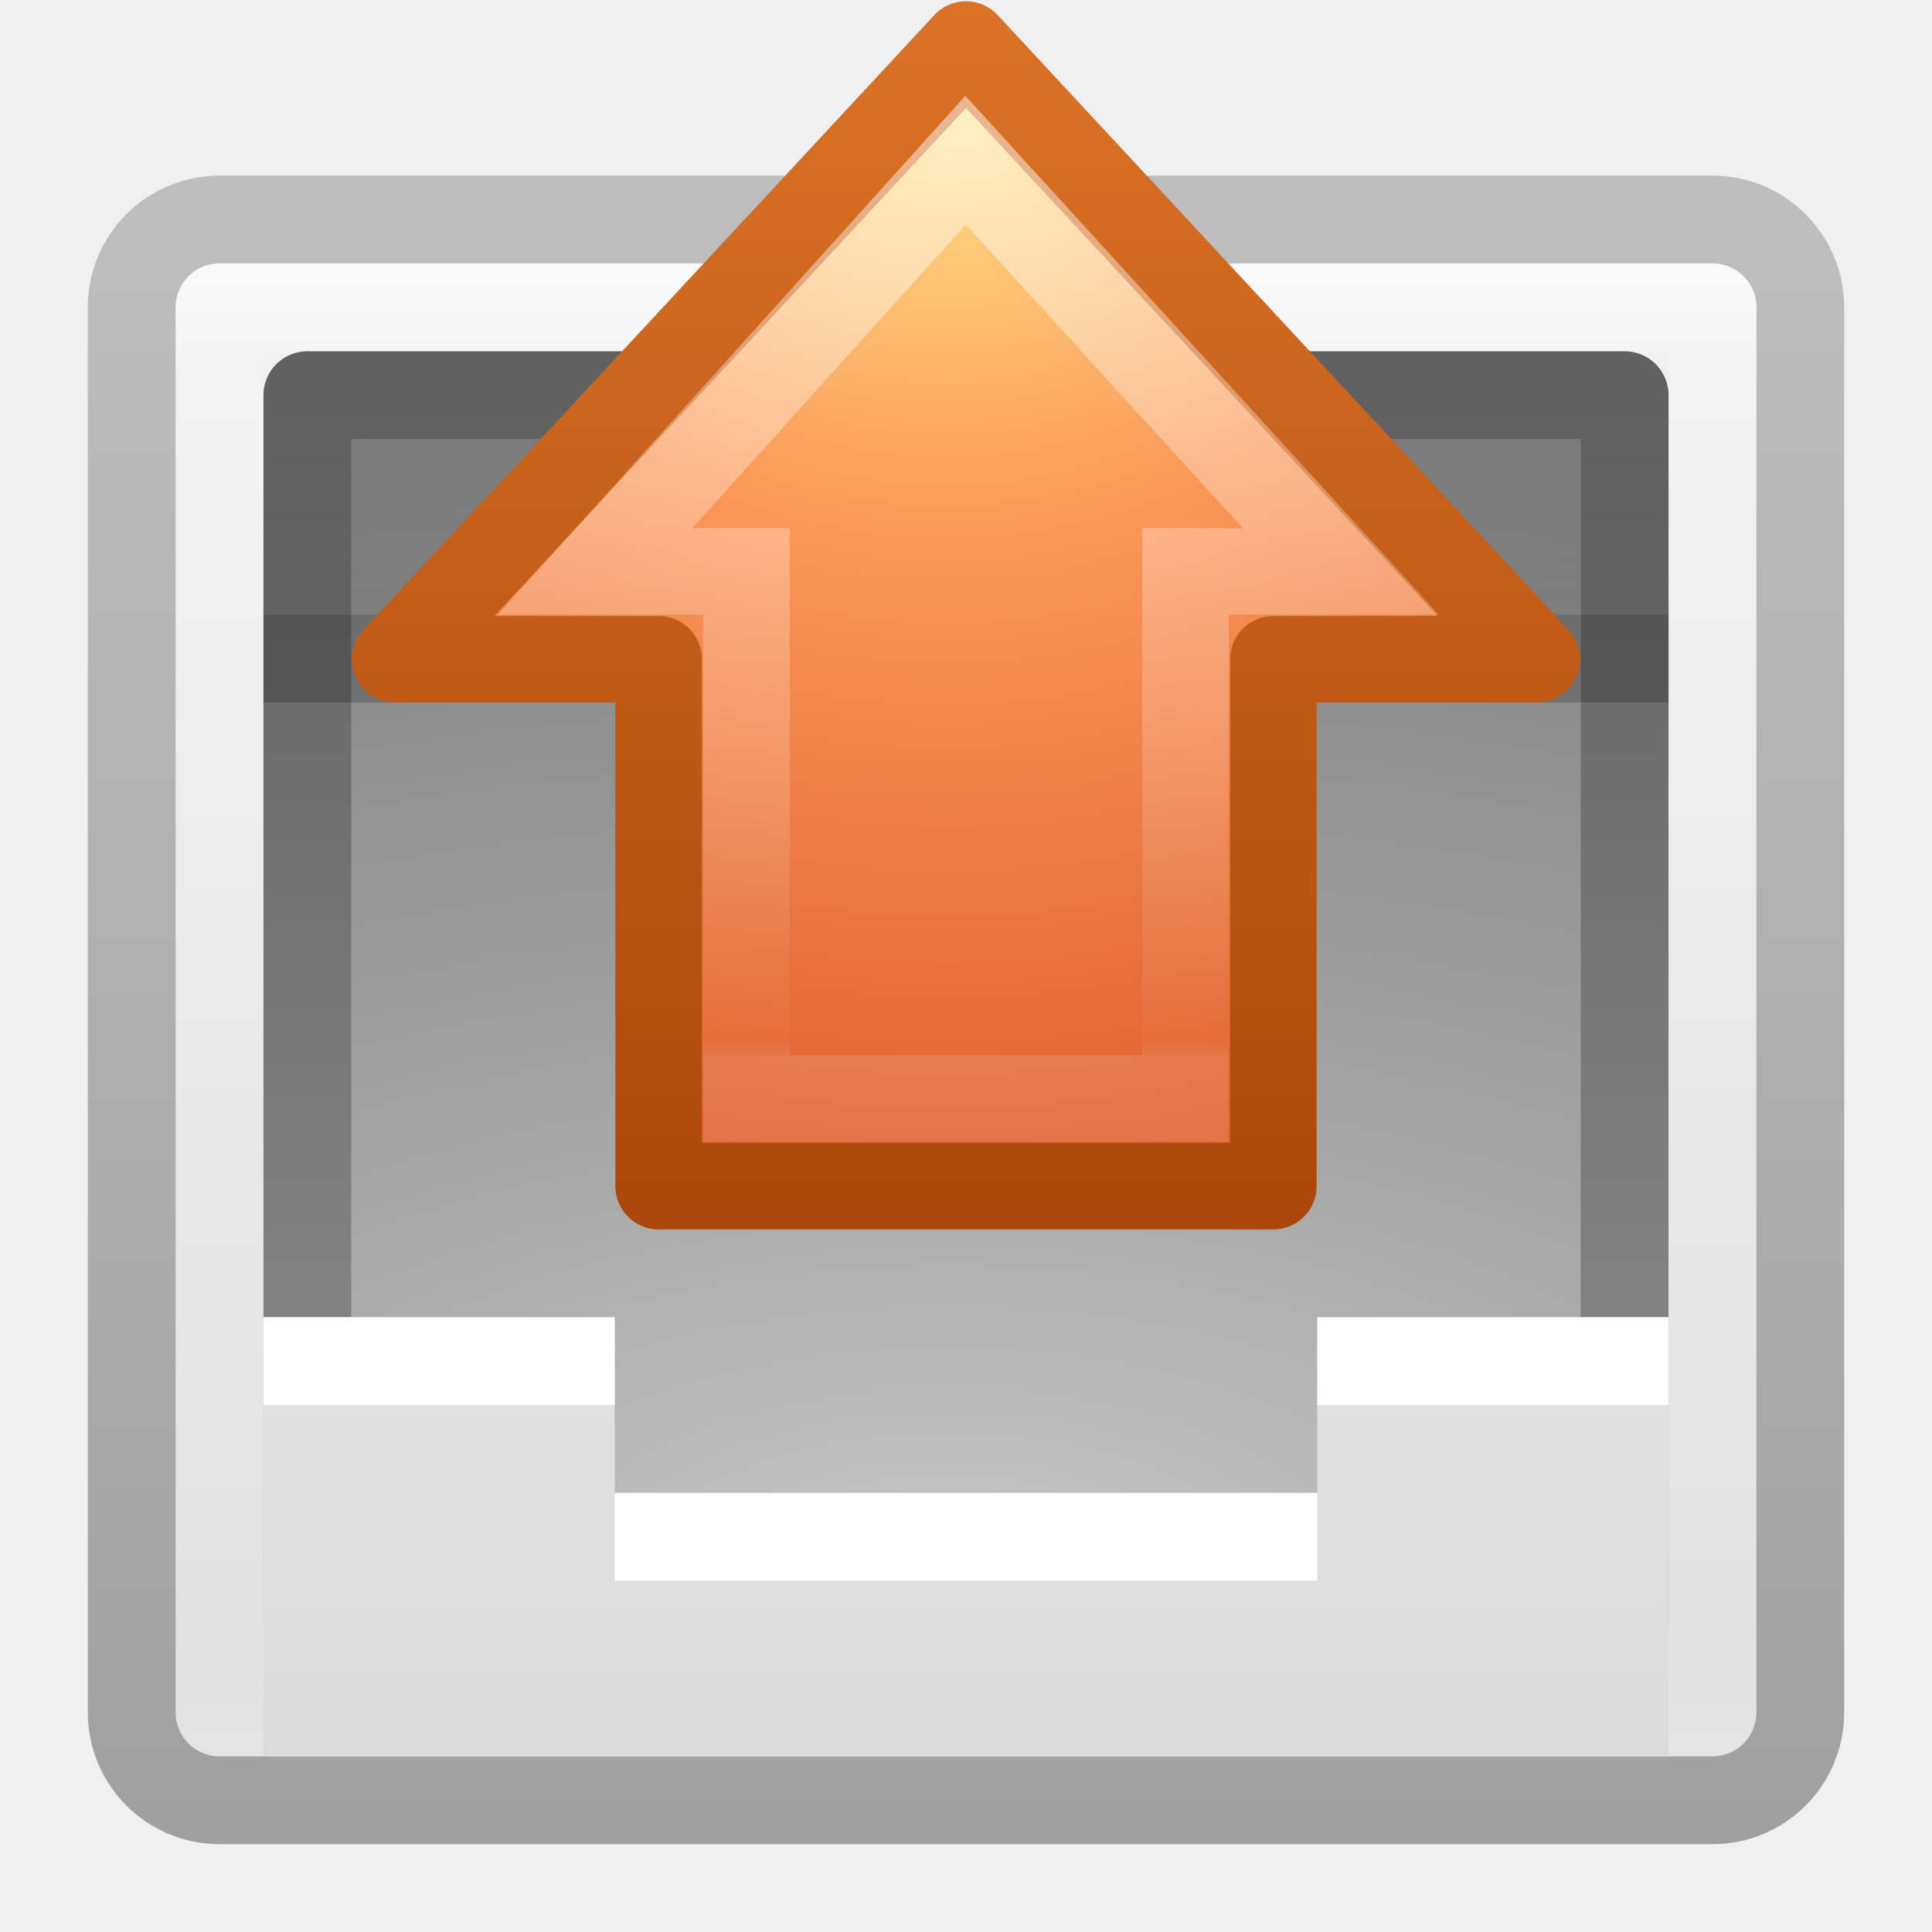
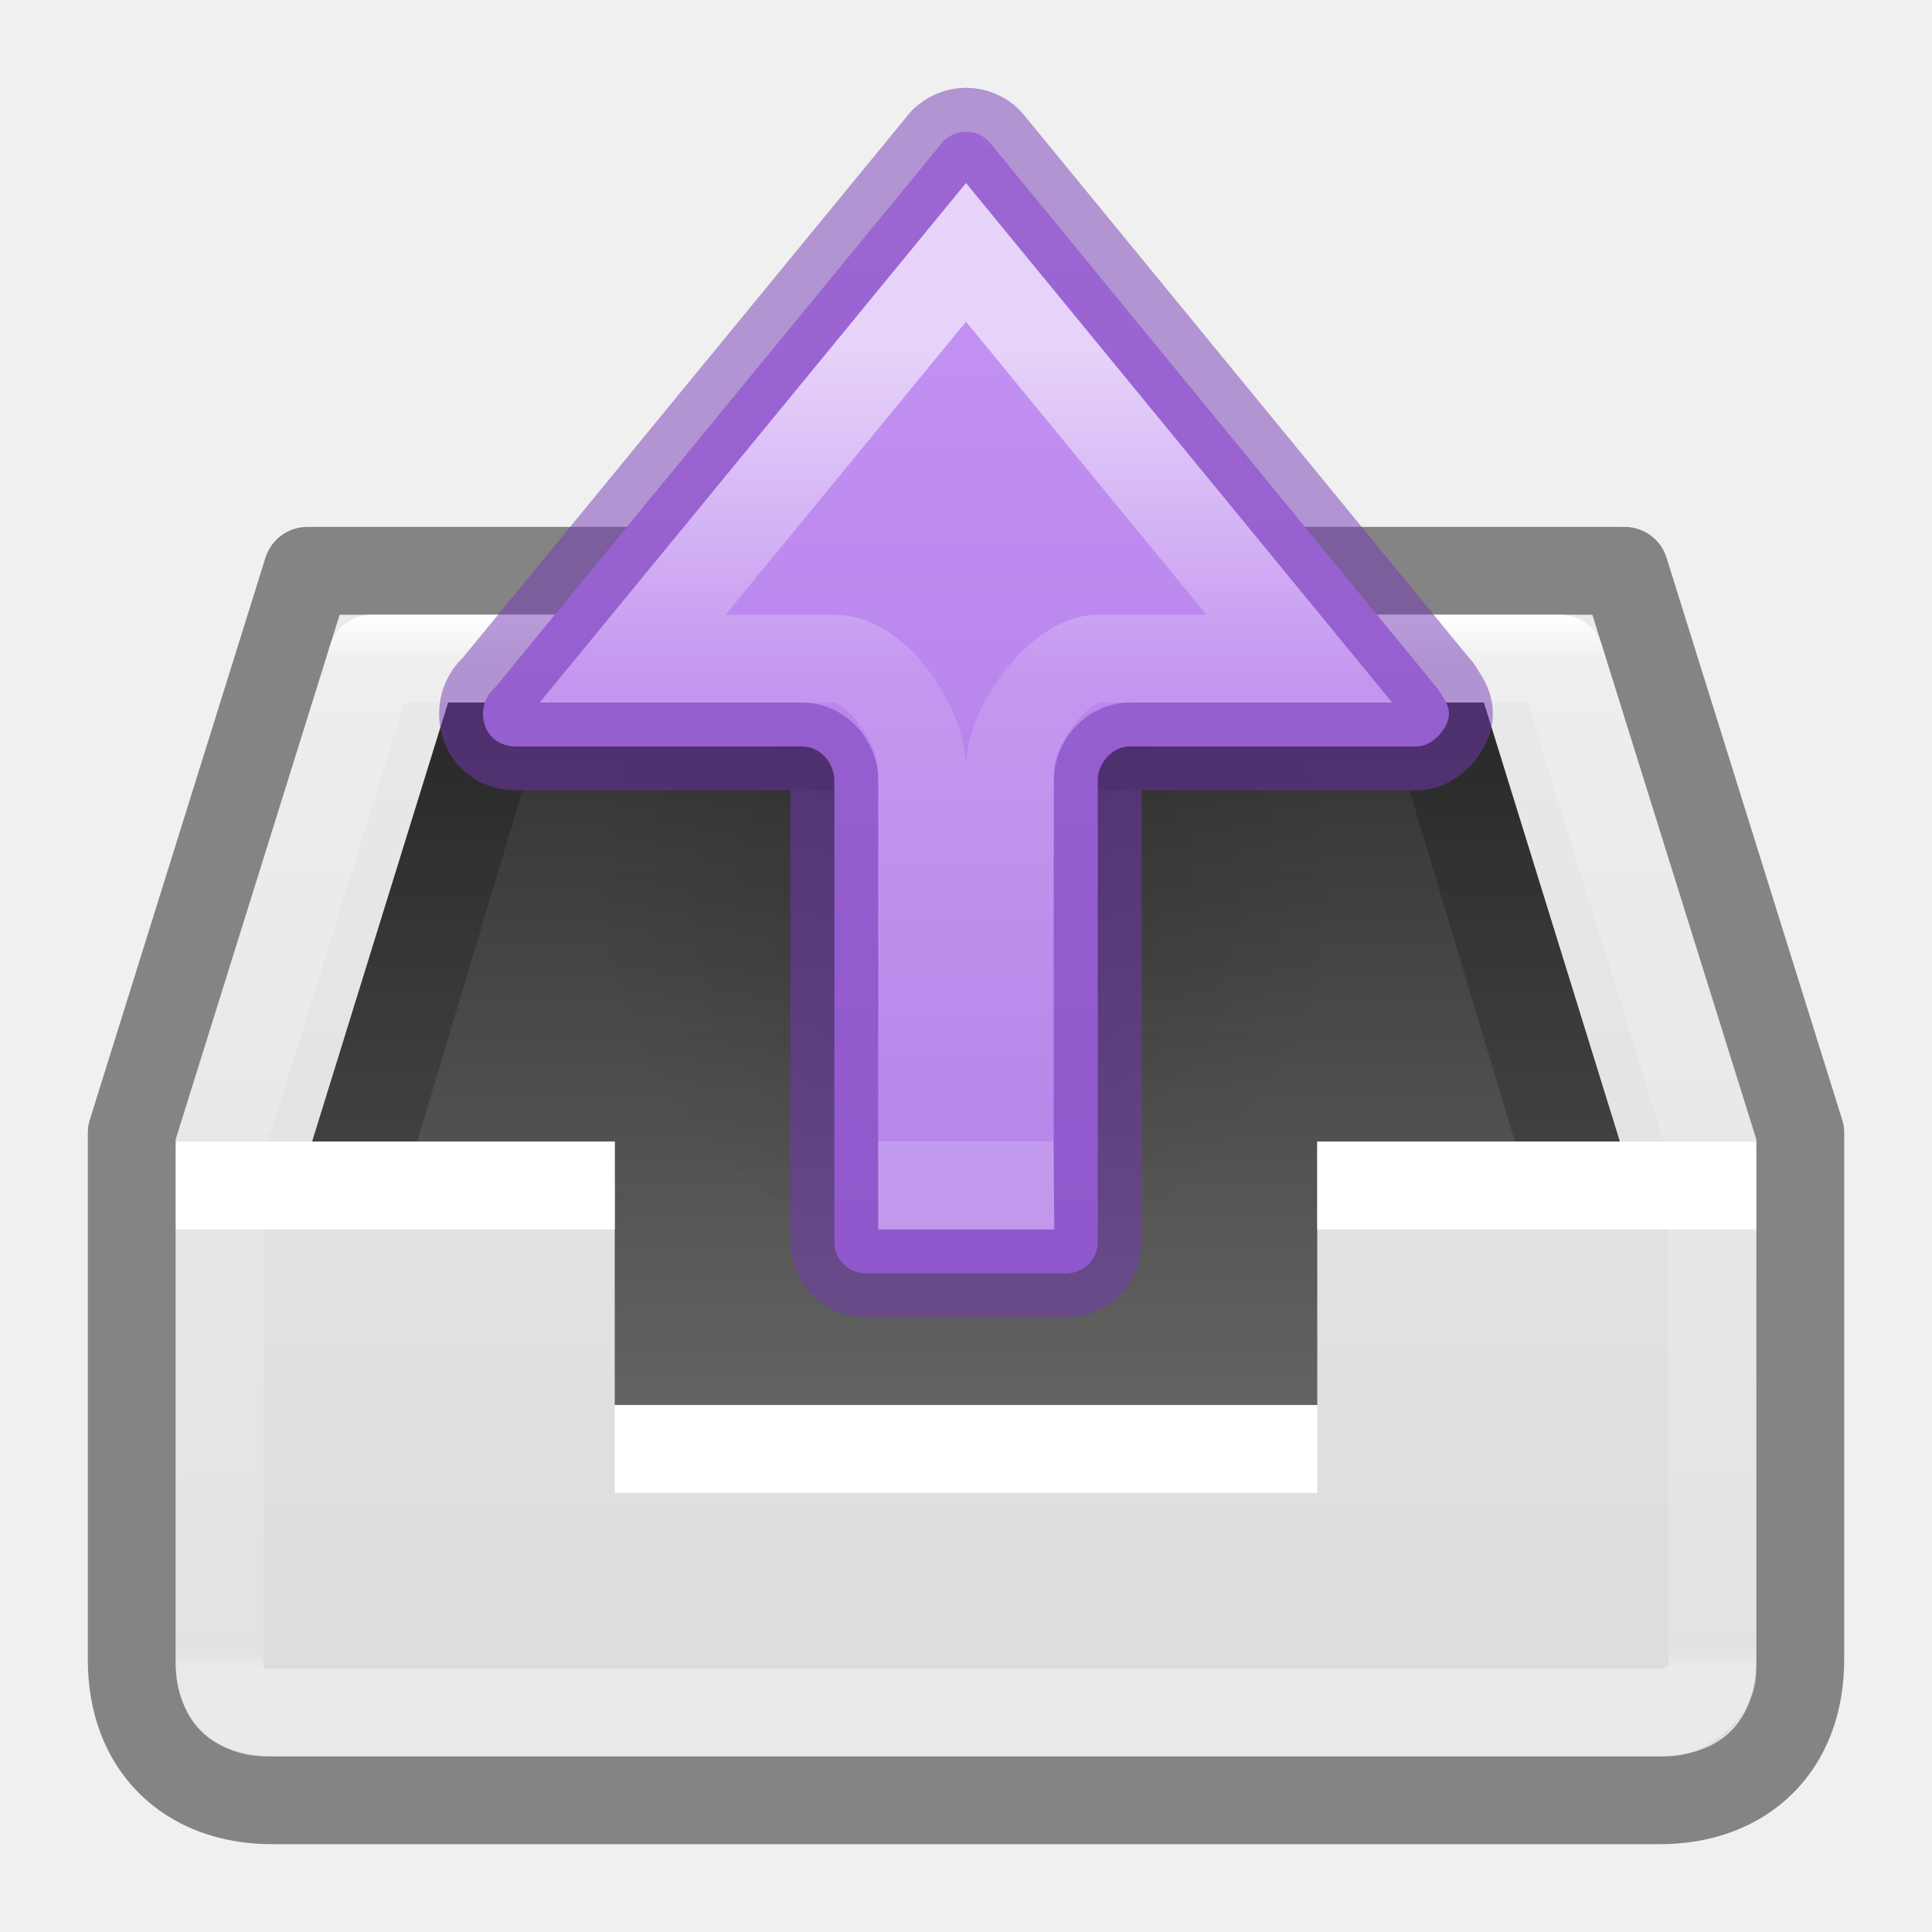
- <svg xmlns="http://www.w3.org/2000/svg" xmlns:xlink="http://www.w3.org/1999/xlink" width="22" height="22" id="svg3545" version="1.1">
-   <defs id="defs3547">
-     <linearGradient xlink:href="#linearGradient4477-6-0" id="linearGradient3147-3" gradientUnits="userSpaceOnUse" gradientTransform="matrix(0,-0.4673091,-0.4419123,0,21.7096,26.44493)" x1="32.327" y1="21.214" x2="9.419" y2="21.214" />
-     <linearGradient id="linearGradient4477-6-0">
-       <stop offset="0" style="stop-color:#ffffff;stop-opacity:1" id="stop4479-4-7" />
-       <stop offset="0.983" style="stop-color:#ffffff;stop-opacity:0.039" id="stop4481-6-8" />
-       <stop offset="1" style="stop-color:#ffffff;stop-opacity:0.235" id="stop4487-2-6" />
+ <svg xmlns="http://www.w3.org/2000/svg" xmlns:xlink="http://www.w3.org/1999/xlink" version="1.1" width="22" height="22" id="svg4230">
+   <defs id="defs4232">
+     <linearGradient id="linearGradient6435">
+       <stop style="stop-color:#000000;stop-opacity:0.8;" offset="0" id="stop6431" />
+       <stop style="stop-color:#000000;stop-opacity:0.5;" offset="1" id="stop6433" />
    </linearGradient>
-     <radialGradient xlink:href="#linearGradient3839-1" id="radialGradient3150-6" gradientUnits="userSpaceOnUse" gradientTransform="matrix(0.7343558,0,0,-0.6762408,-52.26997,43.39208)" cx="85.851" cy="48.605" fx="85.851" fy="48.605" r="31" />
-     <linearGradient id="linearGradient3839-1">
-       <stop id="stop3841-1" style="stop-color:#ffed8c;stop-opacity:1" offset="0" />
-       <stop id="stop3843-5" style="stop-color:#fb9858;stop-opacity:1" offset="0.262" />
-       <stop id="stop3845-9" style="stop-color:#dc572a;stop-opacity:1" offset="0.661" />
-       <stop id="stop3847-8" style="stop-color:#9f3110;stop-opacity:1" offset="1" />
+     <linearGradient id="linearGradient4090">
+       <stop id="stop4092" style="stop-color:#ffffff;stop-opacity:1" offset="0" />
+       <stop id="stop4094" style="stop-color:#ffffff;stop-opacity:0.235" offset="0.044" />
+       <stop id="stop4096" style="stop-color:#ffffff;stop-opacity:0.157" offset="0.984" />
+       <stop id="stop4098" style="stop-color:#ffffff;stop-opacity:0.392" offset="1" />
    </linearGradient>
-     <linearGradient xlink:href="#linearGradient3707-662-8" id="linearGradient3152-4" gradientUnits="userSpaceOnUse" gradientTransform="matrix(0.1434034,0,0,-0.1825972,-1.837439,34.05501)" x1="60.92" y1="53.996" x2="60.92" y2="131.962" />
-     <linearGradient id="linearGradient3707-662-8">
-       <stop offset="0" style="stop-color:#ab460a;stop-opacity:1;" id="stop4098-1" />
-       <stop offset="1" style="stop-color:#db7326;stop-opacity:1;" id="stop4100-0" />
+     <linearGradient x1="16" y1="0" x2="16" y2="16" id="linearGradient3846-6" xlink:href="#linearGradient3600-0" gradientUnits="userSpaceOnUse" gradientTransform="matrix(1.4,0,0,1.4125,-0.2,-2.26875)" />
+     <linearGradient id="linearGradient3600-0">
+       <stop id="stop3602-2" style="stop-color:#f4f4f4;stop-opacity:1" offset="0" />
+       <stop id="stop3604-00" style="stop-color:#dbdbdb;stop-opacity:1" offset="1" />
    </linearGradient>
-     <linearGradient xlink:href="#linearGradient3688-464-309-8-331" id="linearGradient3450" gradientUnits="userSpaceOnUse" gradientTransform="matrix(0.49524,0,0,0.6111087,-0.8857991,-18.35409)" x1="25.132" y1="1.962" x2="25.132" y2="7.01" />
-     <linearGradient id="linearGradient3688-464-309-8-331">
-       <stop id="stop3222" style="stop-color:#181818;stop-opacity:1" offset="0" />
-       <stop id="stop3224" style="stop-color:#181818;stop-opacity:0" offset="1" />
+     <linearGradient x1="-15.846" y1="17.094" x2="-15.846" y2="41.232" id="linearGradient4078" xlink:href="#linearGradient4090" gradientUnits="userSpaceOnUse" gradientTransform="matrix(0.4918917,0,0,0.4962837,24.39458,-1.467063)" />
+     <linearGradient xlink:href="#linearGradient3600-0" id="linearGradient4288" gradientUnits="userSpaceOnUse" x1="16" y1="0" x2="16" y2="16" gradientTransform="matrix(1.285714,0,0,2.333316,0.7142861,-14.99974)" />
+     <linearGradient xlink:href="#linearGradient6435" id="linearGradient6437" x1="8.006" y1="6.916" x2="8.006" y2="14.35" gradientUnits="userSpaceOnUse" gradientTransform="matrix(1.4,0,0,1.4125,-0.2,-2.26875)" />
+     <linearGradient id="linearGradient4712">
+       <stop id="stop4708" offset="0" style="stop-color:#000000;stop-opacity:1;" />
+       <stop id="stop4710" offset="1" style="stop-color:#000000;stop-opacity:0;" />
    </linearGradient>
-     <linearGradient xlink:href="#linearGradient3600-3" id="linearGradient3454" gradientUnits="userSpaceOnUse" gradientTransform="matrix(0.4952399,0,0,0.4074059,-0.8857989,12.09734)" x1="25.132" y1="-0.751" x2="25.132" y2="44.41" />
-     <linearGradient id="linearGradient3600-3">
-       <stop id="stop3602-38" style="stop-color:#f4f4f4;stop-opacity:1" offset="0" />
-       <stop id="stop3604-0" style="stop-color:#dbdbdb;stop-opacity:1" offset="1" />
+     <radialGradient cx="24.837" cy="36.421" r="15.645" fx="24.837" fy="36.421" id="radialGradient3232" xlink:href="#linearGradient4712" gradientUnits="userSpaceOnUse" gradientTransform="matrix(-0.2759814,0,0,-0.2958315,17.85459,20.64631)" />
+     <linearGradient xlink:href="#linearGradient870" id="linearGradient1556" gradientUnits="userSpaceOnUse" gradientTransform="translate(28.77668,-27.24546)" x1="-17.392" y1="25.298" x2="-17.392" y2="46.237" />
+     <linearGradient id="linearGradient870">
+       <stop style="stop-color:#cd9ef7;stop-opacity:1" offset="0" id="stop866" />
+       <stop style="stop-color:#a56de2;stop-opacity:1" offset="1" id="stop868" />
    </linearGradient>
-     <radialGradient xlink:href="#linearGradient2867-449-88-871-390-598-476-591-434-148-57-177-0-454" id="radialGradient3458" gradientUnits="userSpaceOnUse" gradientTransform="matrix(-3.4029121e-8,1.010193,-2.145214,0,29.15793,-36.39189)" cx="8.327" cy="8.553" fx="8.327" fy="8.553" r="20" />
-     <linearGradient id="linearGradient2867-449-88-871-390-598-476-591-434-148-57-177-0-454">
-       <stop id="stop3298" style="stop-color:#c7c7c7;stop-opacity:1" offset="0" />
-       <stop id="stop3300" style="stop-color:#a6a6a6;stop-opacity:1" offset="0.262" />
-       <stop id="stop3302" style="stop-color:#7b7b7b;stop-opacity:1" offset="0.705" />
-       <stop id="stop3304" style="stop-color:#595959;stop-opacity:1" offset="1" />
-     </linearGradient>
-     <linearGradient xlink:href="#linearGradient3707-319-631-407-324-6-290" id="linearGradient3460" gradientUnits="userSpaceOnUse" gradientTransform="matrix(0.3846154,0,0,0.3589743,1.769148,-30.11526)" x1="24" y1="59.602" x2="24" y2="3.899" />
-     <linearGradient id="linearGradient3707-319-631-407-324-6-290">
-       <stop id="stop3308" style="stop-color:#505050;stop-opacity:1" offset="0" />
-       <stop id="stop3310" style="stop-color:#8e8e8e;stop-opacity:1" offset="1" />
-     </linearGradient>
-     <linearGradient xlink:href="#linearGradient3924-742" id="linearGradient3302-281" gradientUnits="userSpaceOnUse" gradientTransform="matrix(0.4594595,0,0,0.4324325,-0.02581863,11.12042)" x1="24" y1="5" x2="24" y2="43" />
-     <linearGradient id="linearGradient3924-742">
-       <stop offset="0" style="stop-color:#ffffff;stop-opacity:1" id="stop3115" />
-       <stop offset="0.063" style="stop-color:#ffffff;stop-opacity:0.235" id="stop3117" />
-       <stop offset="0.951" style="stop-color:#ffffff;stop-opacity:0.157" id="stop3119" />
-       <stop offset="1" style="stop-color:#ffffff;stop-opacity:0.392" id="stop3121" />
-     </linearGradient>
-     <linearGradient xlink:href="#linearGradient3600-8-5" id="linearGradient3463-1" gradientUnits="userSpaceOnUse" gradientTransform="matrix(0.5428605,0,0,0.4128433,-2.028697,11.72515)" x1="25.132" y1="0.985" x2="25.132" y2="47.013" />
-     <linearGradient id="linearGradient3600-8-5">
-       <stop id="stop3602-4-9" style="stop-color:#f4f4f4;stop-opacity:1" offset="0" />
-       <stop id="stop3604-5-4" style="stop-color:#dbdbdb;stop-opacity:1" offset="1" />
-     </linearGradient>
-     <linearGradient xlink:href="#linearGradient3104-3-0" id="linearGradient3465-9" gradientUnits="userSpaceOnUse" gradientTransform="matrix(0.4383581,0,0,0.3863598,30.22277,11.26505)" x1="-51.786" y1="50.786" x2="-51.786" y2="2.906" />
-     <linearGradient id="linearGradient3104-3-0">
-       <stop id="stop3106-6-9" style="stop-color:#a0a0a0;stop-opacity:1" offset="0" />
-       <stop id="stop3108-1-1" style="stop-color:#bebebe;stop-opacity:1" offset="1" />
+     <linearGradient xlink:href="#linearGradient47817" id="linearGradient47751" gradientUnits="userSpaceOnUse" gradientTransform="matrix(0.5372019,0,0,-0.5768172,-26.0501,43.03118)" x1="70.441" y1="67.75" x2="70.441" y2="52.07" />
+     <linearGradient id="linearGradient47817">
+       <stop id="stop47809" style="stop-color:#ffffff;stop-opacity:1" offset="0" />
+       <stop id="stop47811" style="stop-color:#ffffff;stop-opacity:0.235" offset="0.404" />
+       <stop id="stop47813" style="stop-color:#ffffff;stop-opacity:0.157" offset="1" />
+       <stop id="stop47815" style="stop-color:#ffffff;stop-opacity:0.39;" offset="1" />
    </linearGradient>
  </defs>
-   <g id="layer1" transform="translate(0,-10)">
-     <rect width="19" height="18" rx="1" ry="1" x="1.5" y="12.5" id="rect5505-21" style="color:#000000;fill:url(#linearGradient3463-1);fill-opacity:1;fill-rule:nonzero;stroke:url(#linearGradient3465-9);stroke-width:1;stroke-linecap:butt;stroke-linejoin:round;stroke-miterlimit:4;stroke-opacity:1;stroke-dasharray:none;stroke-dashoffset:0;marker:none;visibility:visible;display:inline;overflow:visible;enable-background:accumulate" />
-     <rect width="17" height="16" x="2.501" y="13.499" id="rect6741-9" style="opacity:0.5;fill:none;stroke:url(#linearGradient3302-281);stroke-width:1;stroke-linecap:round;stroke-linejoin:round;stroke-miterlimit:4;stroke-opacity:1;stroke-dasharray:none;stroke-dashoffset:0" />
-     <rect width="15" height="14" x="3.5" y="-28.5" transform="scale(1,-1)" id="rect5505-21-2" style="color:#000000;fill:url(#radialGradient3458);fill-opacity:1;fill-rule:nonzero;stroke:url(#linearGradient3460);stroke-width:1;stroke-linecap:round;stroke-linejoin:round;stroke-miterlimit:4;stroke-opacity:1;stroke-dasharray:none;stroke-dashoffset:0;marker:none;visibility:visible;display:inline;overflow:visible;enable-background:accumulate" />
-     <path style="opacity:0.2;fill:none;stroke:#000000;stroke-width:1px;stroke-linecap:butt;stroke-linejoin:miter;stroke-opacity:1" d="m 3,17.5 16,0" id="path4065" />
-     <path d="m 3,25 0,5 16,0 0,-5 c 0,0 -2.037,6.2e-5 -4,0 l 0,2 -8,0 0,-2 c -2.37,-6.3e-5 -2.778,0 -4,0 z" id="path4160-0" style="color:#000000;fill:url(#linearGradient3454);fill-opacity:1;fill-rule:nonzero;stroke:none;stroke-width:1;marker:none;visibility:visible;display:inline;overflow:visible;enable-background:accumulate" />
-     <path d="m 7,27.5 8,0 m 0,-2 4,0 m -16,0 4,0" id="path4015-6" style="fill:#ffffff;stroke:#ffffff;stroke-width:1px;stroke-linecap:butt;stroke-linejoin:miter;stroke-opacity:1" />
-     <rect style="opacity:0.1;color:#000000;fill:url(#linearGradient3450);fill-opacity:1;fill-rule:nonzero;stroke:none;stroke-width:1;marker:none;visibility:visible;display:inline;overflow:visible;enable-background:accumulate" id="rect3210" width="16" height="3" x="3" y="-17" transform="scale(1,-1)" />
-     <path style="color:#000000;fill:url(#radialGradient3150-6);fill-opacity:1;fill-rule:nonzero;stroke:url(#linearGradient3152-4);stroke-width:0.985;stroke-linecap:round;stroke-linejoin:round;stroke-miterlimit:4;stroke-opacity:1;stroke-dasharray:none;stroke-dashoffset:0;marker:none;visibility:visible;display:inline;overflow:visible;enable-background:accumulate" id="path3288" d="m 17.5,17.507 -6.5,-7 -6.5,7 3,0 0,6 7,0 0,-6 z" />
-     <path style="opacity:0.5;color:#000000;fill:none;stroke:url(#linearGradient3147-3);stroke-width:0.985;stroke-linecap:butt;stroke-linejoin:miter;stroke-miterlimit:4;stroke-opacity:1;stroke-dasharray:none;stroke-dashoffset:0;marker:none;visibility:visible;display:inline;overflow:visible;enable-background:accumulate" id="path3290" d="m 15.268,16.507 -4.273,-4.683 -4.219,4.683 1.724,0 0,6 5,0 0,-6 z" />
-   </g>
+   <rect style="color:#000000;display:inline;overflow:visible;visibility:visible;fill:url(#linearGradient4288);fill-opacity:1;fill-rule:nonzero;stroke:none;stroke-width:1;marker:none;enable-background:accumulate" id="rect3937-2" y="13" x="2" ry="1" rx="1" height="7" width="18" />
+   <path style="color:#000000;display:inline;overflow:visible;visibility:visible;fill:url(#linearGradient3846-6);fill-opacity:1;fill-rule:nonzero;stroke:none;stroke-width:1px;marker:none;enable-background:accumulate" id="path3979" d="M 2,13 3.867,7 H 18.133 l 1.867,6 V 16 H 2 Z" />
+   <path style="color:#000000;display:inline;overflow:visible;visibility:visible;fill:url(#linearGradient6437);fill-opacity:1;fill-rule:nonzero;stroke:none;stroke-width:1;marker:none;enable-background:accumulate" id="path3852" d="M 5.103,8 3.554,13 H 7 v 3 h 8 v -3 l 3.446,10e-7 L 16.897,8 Z" />
+   <path style="opacity:0.2;fill:#000000;fill-opacity:1;stroke:none;stroke-width:1" id="path4003" d="m 5.103,8 -1.549,5 h 1.196 L 5.95,9 H 16.05 l 1.2,4 1.196,10e-7 L 16.897,8 Z" />
+   <path style="color:#000000;display:inline;overflow:visible;visibility:visible;fill:#ffffff;fill-opacity:1;fill-rule:nonzero;stroke:none;stroke-width:1;marker:none;enable-background:accumulate" id="path3806" d="m 2,13 v 1 h 5 v 3 l 8,3.1e-5 V 14 h 5 v -1 h -5 v 3 l -8,-3.1e-5 V 13 Z" />
+   <path style="color:#000000;display:inline;overflow:visible;visibility:visible;opacity:0.45;fill:none;stroke:#000000;stroke-width:1;stroke-linejoin:round;stroke-miterlimit:4;stroke-dasharray:none;stroke-opacity:1;marker:none;enable-background:accumulate" id="rect4014" d="m 1.5,12.9 v 6 c 0,0.98 0.635,1.6 1.6,1.6 H 18.9 c 0.96,0 1.6,-0.616 1.6,-1.6 V 12.9 l -2,-6.4 H 3.5 Z" />
+   <path style="color:#000000;display:inline;overflow:visible;visibility:visible;fill:none;stroke:url(#linearGradient4078);stroke-width:1;stroke-linecap:round;stroke-linejoin:round;stroke-miterlimit:4;stroke-dasharray:none;stroke-dashoffset:0;stroke-opacity:1;marker:none;enable-background:accumulate" id="path4076" d="m 4.235,7.5 -1.735,5.6 v 5.9 c 0,0.228 0.198,0.5 0.5,0.5 H 19 c 0.188,0 0.5,-0.264 0.5,-0.45 V 13.1 l -1.735,-5.6 z" />
+   <path style="display:inline;overflow:visible;visibility:visible;opacity:0.141;fill:url(#radialGradient3232);fill-opacity:1;fill-rule:evenodd;stroke:none;stroke-width:1;marker:none" id="path3501-4" d="m 6.682,9.872 a 4.318,4.628 0 1 1 8.635,0 4.318,4.628 0 0 1 -8.635,0 z" />
+   <path id="path873-5-5-4" style="font-variation-settings:normal;fill:url(#linearGradient1556);fill-opacity:1;stroke:#7239b3;stroke-width:1;stroke-linecap:round;stroke-linejoin:round;stroke-miterlimit:4;stroke-dasharray:none;stroke-dashoffset:0;stroke-opacity:0.5;stop-color:#000000" d="m 16.5,8.129 c 0,-0.129 -0.101,-0.229 -0.126,-0.285 -0.005,-0.005 -0.011,-0.01 -0.016,-0.016 L 11.255,1.604 C 11.188,1.539 11.1,1.5 11,1.5 c -0.099,0 -0.184,0.039 -0.255,0.104 L 5.639,7.828 c -0.005,0.005 -0.01,0.011 -0.016,0.016 C 5.547,7.914 5.5,8.012 5.5,8.129 5.5,8.347 5.658,8.5 5.871,8.5 H 9.135 c 0.199,-1.37e-4 0.366,0.182 0.366,0.393 v 5.246 c 0,0.207 0.157,0.361 0.367,0.361 h 2.266 c 0.21,0 0.367,-0.155 0.367,-0.361 V 8.858 c 0.018,-0.193 0.177,-0.358 0.364,-0.358 h 3.268 c 0.191,0 0.367,-0.223 0.367,-0.371 z" />
+   <path id="path4075" style="font-variation-settings:normal;opacity:0.6;fill:none;fill-opacity:1;stroke:url(#linearGradient47751);stroke-width:1;stroke-linecap:butt;stroke-linejoin:miter;stroke-miterlimit:7;stroke-dasharray:none;stroke-dashoffset:0;stroke-opacity:1;marker:none;marker-start:none;marker-mid:none;marker-end:none;stop-color:#000000" d="M 11,2.875 7.205,7.5 H 9.5 c 0.497,0 1,0.785 1,1.25 v 4.75 h 1 c -0.024,-1.658 0,-4.75 0,-4.75 1.02e-4,-0.514 0.589,-1.25 1,-1.25 h 2.295 z" />
</svg>
